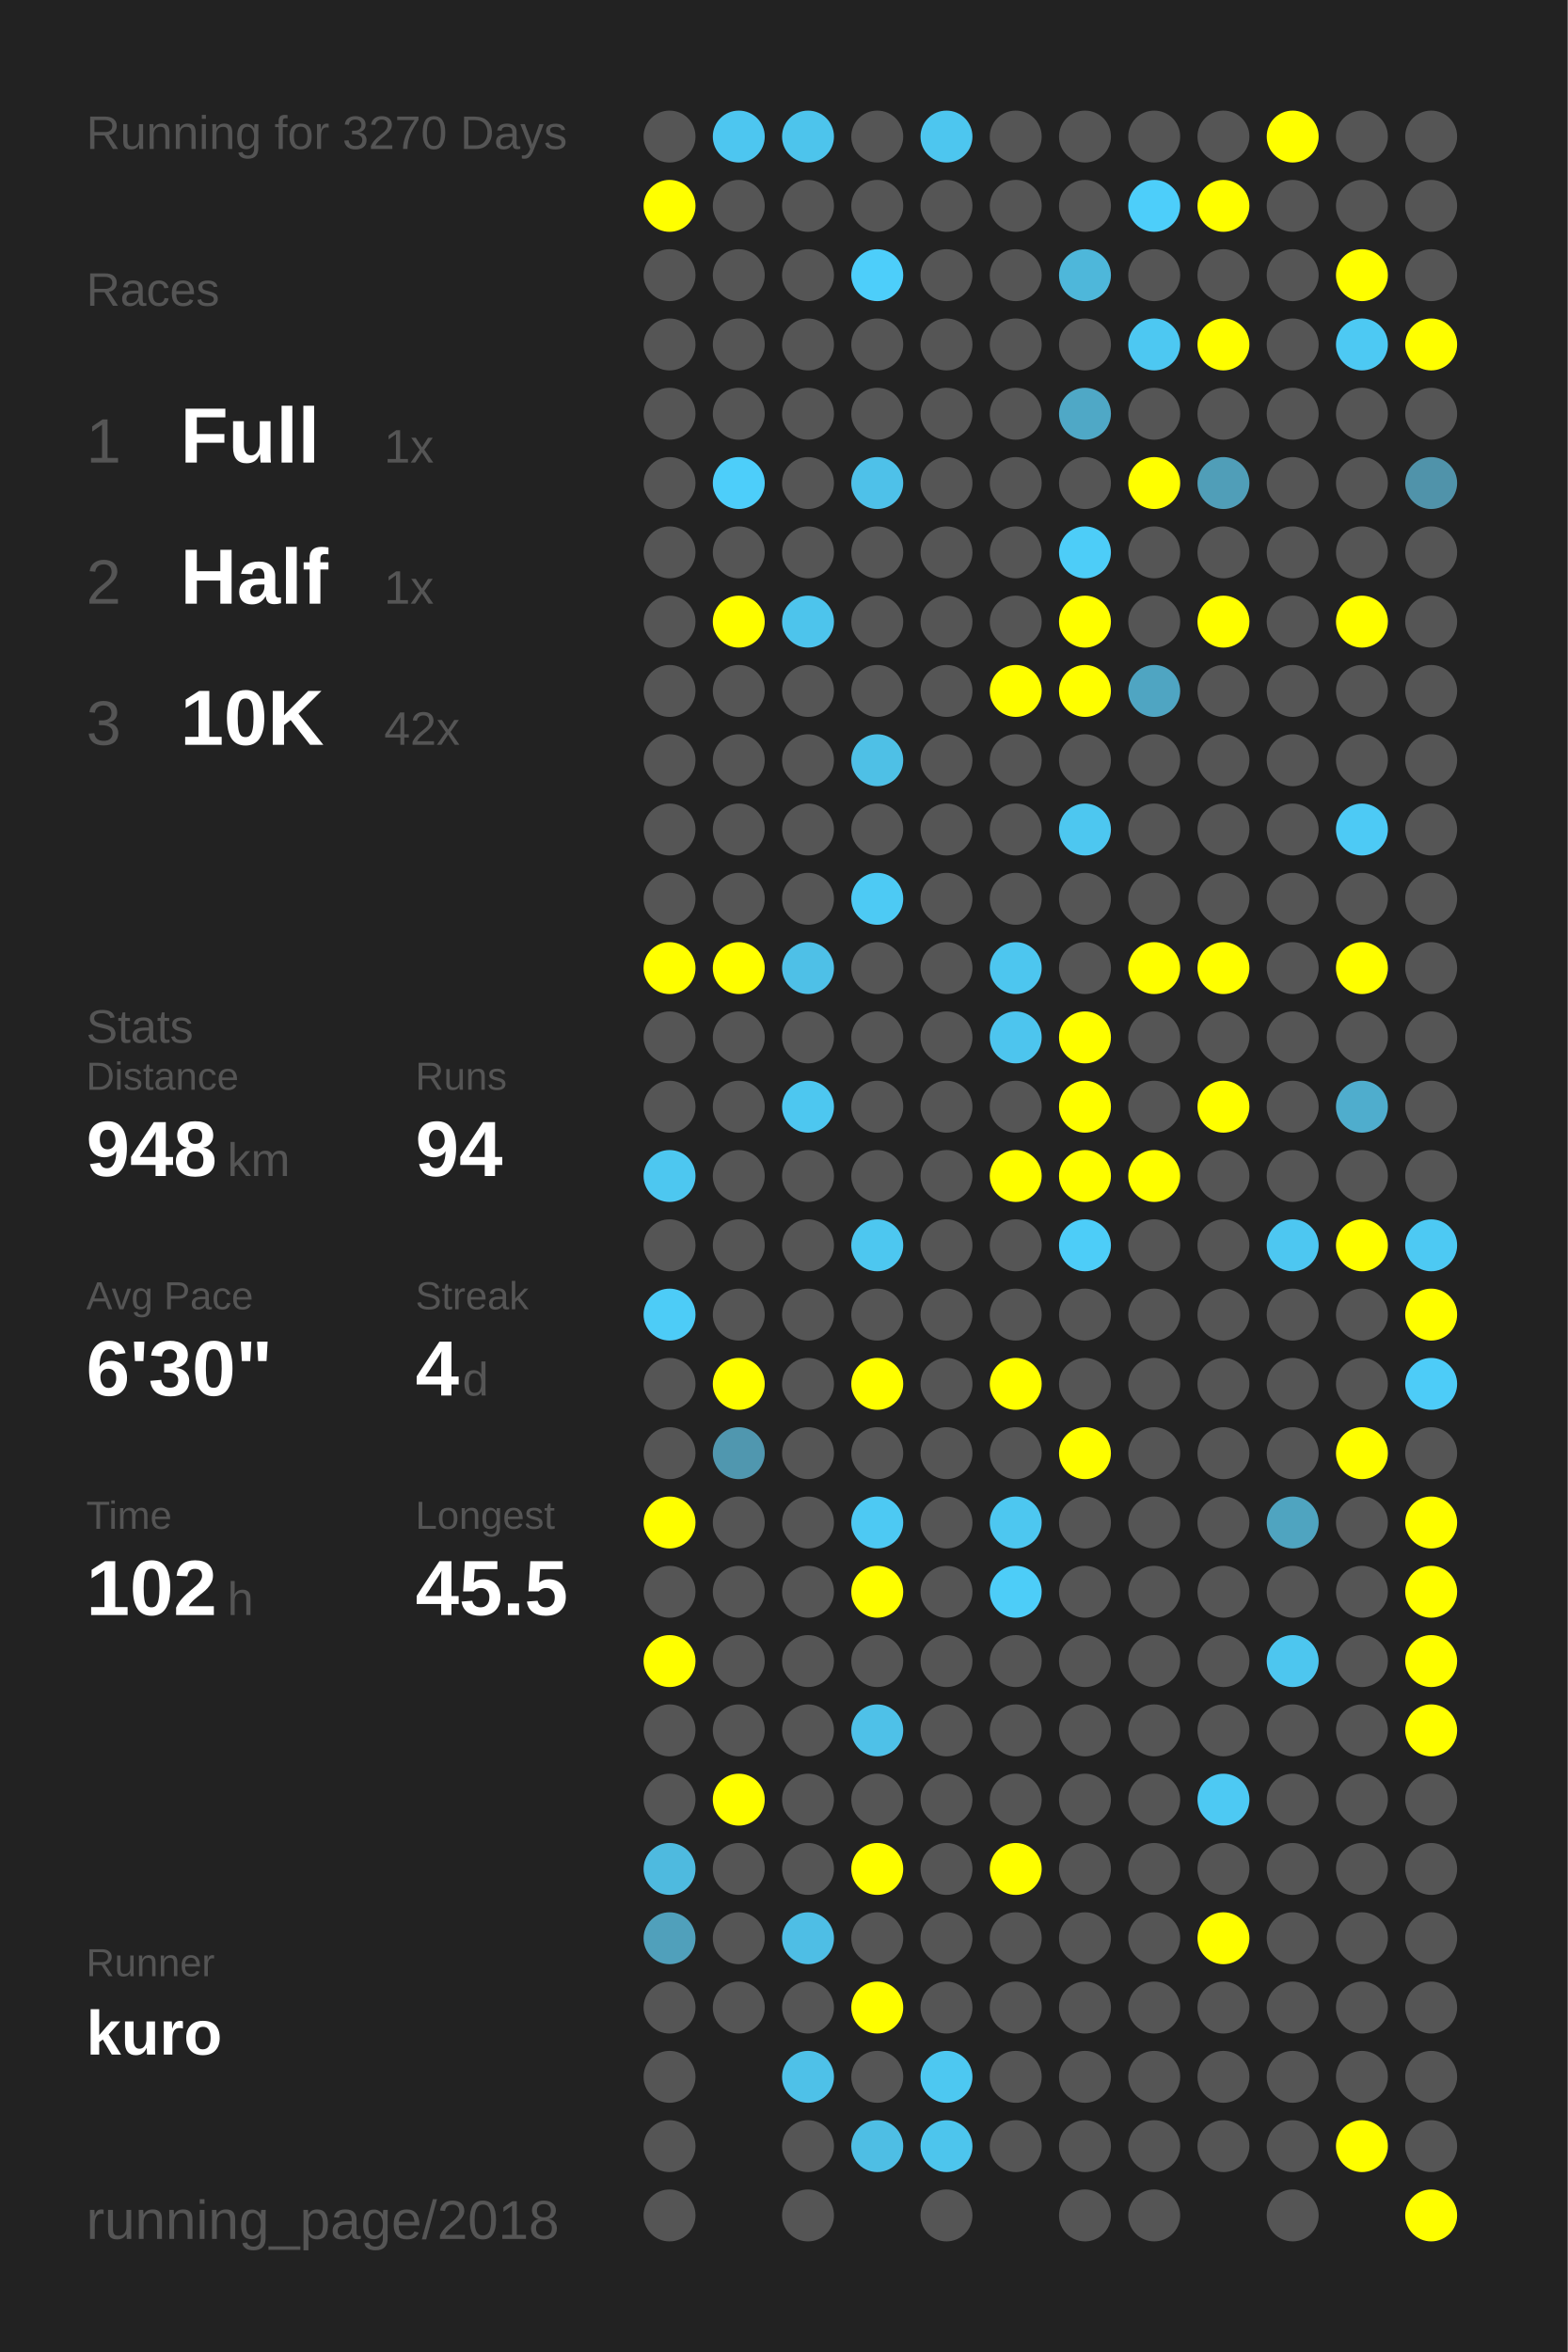
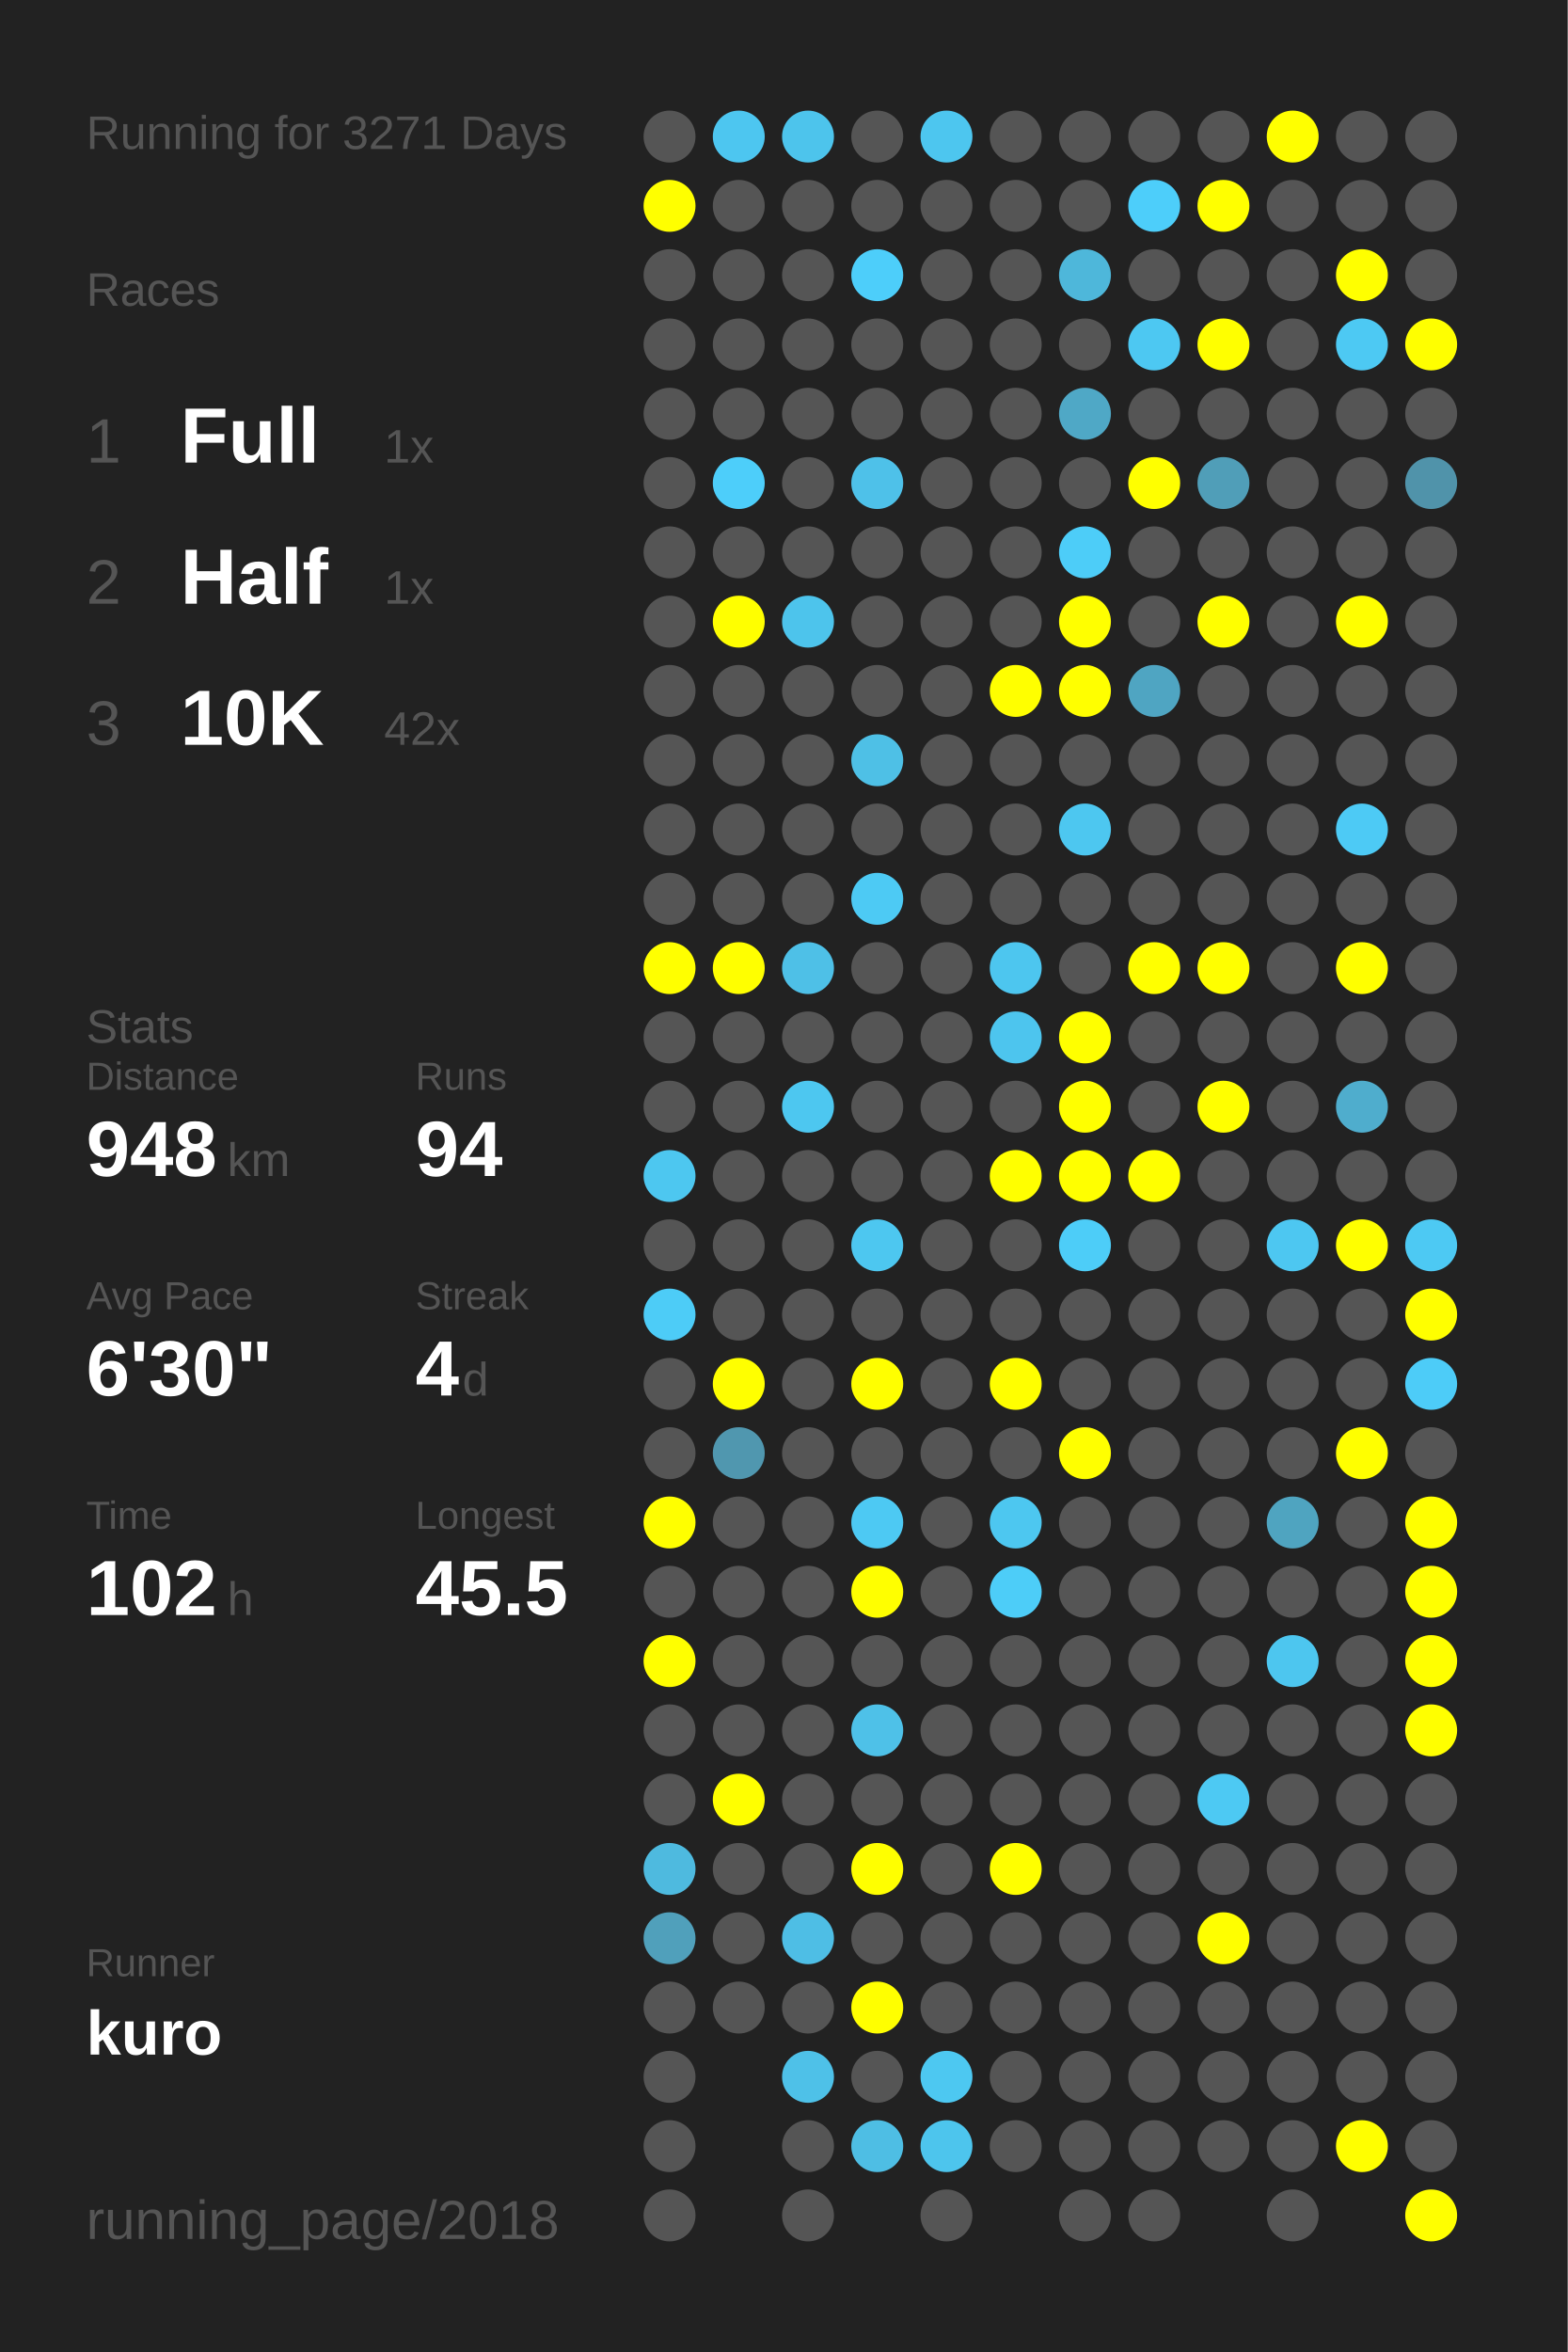
<svg xmlns="http://www.w3.org/2000/svg" baseProfile="full" height="300mm" version="1.1" viewBox="0,0,200,300" width="200mm">
  <defs />
  <rect fill="#222222" height="300" width="200" x="0" y="0" />
-   <text fill="#555555" style="font-size:6px; font-family:Arial;" x="11" y="19">Running for 3270 Days</text>
+   <text fill="#555555" style="font-size:6px; font-family:Arial;" x="11" y="19">Running for 3271 Days</text>
  <text fill="#555555" style="font-size:6px; font-family:Arial;" x="11" y="39">Races</text>
  <text fill="#555555" style="font-size:8px; font-family:Arial;" x="11" y="59">1</text>
  <text fill="#FFFFFF" style="font-size:10px; font-family:Arial; font-weight:bold;" x="23" y="59">Full</text>
  <text fill="#555555" style="font-size:6px; font-family:Arial;" x="49" y="59">1x</text>
  <text fill="#555555" style="font-size:8px; font-family:Arial;" x="11" y="77">2</text>
  <text fill="#FFFFFF" style="font-size:10px; font-family:Arial; font-weight:bold;" x="23" y="77">Half</text>
  <text fill="#555555" style="font-size:6px; font-family:Arial;" x="49" y="77">1x</text>
  <text fill="#555555" style="font-size:8px; font-family:Arial;" x="11" y="95">3</text>
  <text fill="#FFFFFF" style="font-size:10px; font-family:Arial; font-weight:bold;" x="23" y="95">10K</text>
  <text fill="#555555" style="font-size:6px; font-family:Arial;" x="49" y="95">42x</text>
  <text fill="#555555" style="font-size:6px; font-family:Arial;" x="11" y="133">Stats</text>
  <text fill="#555555" style="font-size:5px; font-family:Arial;" x="11" y="139">Distance</text>
  <text fill="#FFFFFF" style="font-size:10px; font-family:Arial; font-weight:bold;" x="11" y="150">948</text>
  <text fill="#555555" style="font-size:6px; font-family:Arial;" x="29" y="150">km</text>
  <text fill="#555555" style="font-size:5px; font-family:Arial;" x="53" y="139">Runs</text>
  <text fill="#FFFFFF" style="font-size:10px; font-family:Arial; font-weight:bold;" x="53" y="150">94</text>
  <text fill="#555555" style="font-size:5px; font-family:Arial;" x="11" y="167">Avg Pace</text>
  <text fill="#FFFFFF" style="font-size:10px; font-family:Arial; font-weight:bold;" x="11" y="178">6'30"</text>
  <text fill="#555555" style="font-size:5px; font-family:Arial;" x="53" y="167">Streak</text>
  <text fill="#FFFFFF" style="font-size:10px; font-family:Arial; font-weight:bold;" x="53" y="178">4</text>
  <text fill="#555555" style="font-size:6px; font-family:Arial;" x="59" y="178">d</text>
  <text fill="#555555" style="font-size:5px; font-family:Arial;" x="11" y="195">Time</text>
  <text fill="#FFFFFF" style="font-size:10px; font-family:Arial; font-weight:bold;" x="11" y="206">102</text>
  <text fill="#555555" style="font-size:6px; font-family:Arial;" x="29" y="206">h</text>
  <text fill="#555555" style="font-size:5px; font-family:Arial;" x="53" y="195">Longest</text>
  <text fill="#FFFFFF" style="font-size:10px; font-family:Arial; font-weight:bold;" x="53" y="206">45.5</text>
  <text fill="#555555" style="font-size:5px; font-family:Arial;" x="11" y="252.065">Runner</text>
  <text fill="#FFFFFF" style="font-size:8px; font-family:Arial; font-weight:bold;" x="11" y="262.065">kuro</text>
  <text fill="#555555" style="font-size:7px; font-family:Arial;" x="11" y="285.581">running_page/2018</text>
  <circle cx="85.417" cy="17.419" fill="#555555" r="3.312" />
  <circle cx="85.417" cy="26.258" fill="#FFFF00" r="3.312" />
  <circle cx="85.417" cy="35.097" fill="#555555" r="3.312" />
  <circle cx="85.417" cy="43.935" fill="#555555" r="3.312" />
  <circle cx="85.417" cy="52.774" fill="#555555" r="3.312" />
  <circle cx="85.417" cy="61.613" fill="#555555" r="3.312" />
  <circle cx="85.417" cy="70.452" fill="#555555" r="3.312" />
  <circle cx="85.417" cy="79.29" fill="#555555" r="3.312" />
  <circle cx="85.417" cy="88.129" fill="#555555" r="3.312" />
  <circle cx="85.417" cy="96.968" fill="#555555" r="3.312" />
  <circle cx="85.417" cy="105.806" fill="#555555" r="3.312" />
  <circle cx="85.417" cy="114.645" fill="#555555" r="3.312" />
  <circle cx="85.417" cy="123.484" fill="#FFFF00" r="3.312" />
  <circle cx="85.417" cy="132.323" fill="#555555" r="3.312" />
  <circle cx="85.417" cy="141.161" fill="#555555" r="3.312" />
  <circle cx="85.417" cy="150" fill="#4dc7f0" r="3.312" />
  <circle cx="85.417" cy="158.839" fill="#555555" r="3.312" />
  <circle cx="85.417" cy="167.677" fill="#4dccf7" r="3.312" />
  <circle cx="85.417" cy="176.516" fill="#555555" r="3.312" />
  <circle cx="85.417" cy="185.355" fill="#555555" r="3.312" />
  <circle cx="85.417" cy="194.194" fill="#FFFF00" r="3.312" />
  <circle cx="85.417" cy="203.032" fill="#555555" r="3.312" />
  <circle cx="85.417" cy="211.871" fill="#FFFF00" r="3.312" />
  <circle cx="85.417" cy="220.71" fill="#555555" r="3.312" />
  <circle cx="85.417" cy="229.548" fill="#555555" r="3.312" />
  <circle cx="85.417" cy="238.387" fill="#4ebadf" r="3.312" />
  <circle cx="85.417" cy="247.226" fill="#50a0bb" r="3.312" />
  <circle cx="85.417" cy="256.065" fill="#555555" r="3.312" />
  <circle cx="85.417" cy="264.903" fill="#555555" r="3.312" />
  <circle cx="85.417" cy="273.742" fill="#555555" r="3.312" />
  <circle cx="85.417" cy="282.581" fill="#555555" r="3.312" />
  <circle cx="94.25" cy="17.419" fill="#4dc6f0" r="3.312" />
  <circle cx="94.25" cy="26.258" fill="#555555" r="3.312" />
  <circle cx="94.25" cy="35.097" fill="#555555" r="3.312" />
  <circle cx="94.25" cy="43.935" fill="#555555" r="3.312" />
  <circle cx="94.25" cy="52.774" fill="#555555" r="3.312" />
  <circle cx="94.25" cy="61.613" fill="#4dcefa" r="3.312" />
  <circle cx="94.25" cy="70.452" fill="#555555" r="3.312" />
  <circle cx="94.25" cy="79.29" fill="#FFFF00" r="3.312" />
  <circle cx="94.25" cy="88.129" fill="#555555" r="3.312" />
  <circle cx="94.25" cy="96.968" fill="#555555" r="3.312" />
  <circle cx="94.25" cy="105.806" fill="#555555" r="3.312" />
  <circle cx="94.25" cy="114.645" fill="#555555" r="3.312" />
  <circle cx="94.25" cy="123.484" fill="#FFFF00" r="3.312" />
  <circle cx="94.25" cy="132.323" fill="#555555" r="3.312" />
  <circle cx="94.25" cy="141.161" fill="#555555" r="3.312" />
  <circle cx="94.25" cy="150" fill="#555555" r="3.312" />
  <circle cx="94.25" cy="158.839" fill="#555555" r="3.312" />
  <circle cx="94.25" cy="167.677" fill="#555555" r="3.312" />
  <circle cx="94.25" cy="176.516" fill="#FFFF00" r="3.312" />
  <circle cx="94.25" cy="185.355" fill="#5097af" r="3.312" />
  <circle cx="94.25" cy="194.194" fill="#555555" r="3.312" />
  <circle cx="94.25" cy="203.032" fill="#555555" r="3.312" />
  <circle cx="94.25" cy="211.871" fill="#555555" r="3.312" />
  <circle cx="94.25" cy="220.71" fill="#555555" r="3.312" />
  <circle cx="94.25" cy="229.548" fill="#FFFF00" r="3.312" />
  <circle cx="94.25" cy="238.387" fill="#555555" r="3.312" />
  <circle cx="94.25" cy="247.226" fill="#555555" r="3.312" />
  <circle cx="94.25" cy="256.065" fill="#555555" r="3.312" />
  <circle cx="103.083" cy="17.419" fill="#4dc4ec" r="3.312" />
  <circle cx="103.083" cy="26.258" fill="#555555" r="3.312" />
  <circle cx="103.083" cy="35.097" fill="#555555" r="3.312" />
  <circle cx="103.083" cy="43.935" fill="#555555" r="3.312" />
  <circle cx="103.083" cy="52.774" fill="#555555" r="3.312" />
  <circle cx="103.083" cy="61.613" fill="#555555" r="3.312" />
  <circle cx="103.083" cy="70.452" fill="#555555" r="3.312" />
  <circle cx="103.083" cy="79.29" fill="#4dc4ec" r="3.312" />
  <circle cx="103.083" cy="88.129" fill="#555555" r="3.312" />
  <circle cx="103.083" cy="96.968" fill="#555555" r="3.312" />
  <circle cx="103.083" cy="105.806" fill="#555555" r="3.312" />
  <circle cx="103.083" cy="114.645" fill="#555555" r="3.312" />
  <circle cx="103.083" cy="123.484" fill="#4ec0e7" r="3.312" />
  <circle cx="103.083" cy="132.323" fill="#555555" r="3.312" />
  <circle cx="103.083" cy="141.161" fill="#4dc7f0" r="3.312" />
  <circle cx="103.083" cy="150" fill="#555555" r="3.312" />
  <circle cx="103.083" cy="158.839" fill="#555555" r="3.312" />
  <circle cx="103.083" cy="167.677" fill="#555555" r="3.312" />
  <circle cx="103.083" cy="176.516" fill="#555555" r="3.312" />
  <circle cx="103.083" cy="185.355" fill="#555555" r="3.312" />
  <circle cx="103.083" cy="194.194" fill="#555555" r="3.312" />
  <circle cx="103.083" cy="203.032" fill="#555555" r="3.312" />
  <circle cx="103.083" cy="211.871" fill="#555555" r="3.312" />
  <circle cx="103.083" cy="220.71" fill="#555555" r="3.312" />
  <circle cx="103.083" cy="229.548" fill="#555555" r="3.312" />
  <circle cx="103.083" cy="238.387" fill="#555555" r="3.312" />
  <circle cx="103.083" cy="247.226" fill="#4ebee5" r="3.312" />
  <circle cx="103.083" cy="256.065" fill="#555555" r="3.312" />
  <circle cx="103.083" cy="264.903" fill="#4ec1e8" r="3.312" />
  <circle cx="103.083" cy="273.742" fill="#555555" r="3.312" />
  <circle cx="103.083" cy="282.581" fill="#555555" r="3.312" />
  <circle cx="111.917" cy="17.419" fill="#555555" r="3.312" />
  <circle cx="111.917" cy="26.258" fill="#555555" r="3.312" />
  <circle cx="111.917" cy="35.097" fill="#4dcefa" r="3.312" />
  <circle cx="111.917" cy="43.935" fill="#555555" r="3.312" />
  <circle cx="111.917" cy="52.774" fill="#555555" r="3.312" />
  <circle cx="111.917" cy="61.613" fill="#4ec1e9" r="3.312" />
  <circle cx="111.917" cy="70.452" fill="#555555" r="3.312" />
  <circle cx="111.917" cy="79.29" fill="#555555" r="3.312" />
  <circle cx="111.917" cy="88.129" fill="#555555" r="3.312" />
  <circle cx="111.917" cy="96.968" fill="#4ec0e6" r="3.312" />
  <circle cx="111.917" cy="105.806" fill="#555555" r="3.312" />
  <circle cx="111.917" cy="114.645" fill="#4dcaf4" r="3.312" />
  <circle cx="111.917" cy="123.484" fill="#555555" r="3.312" />
  <circle cx="111.917" cy="132.323" fill="#555555" r="3.312" />
  <circle cx="111.917" cy="141.161" fill="#555555" r="3.312" />
  <circle cx="111.917" cy="150" fill="#555555" r="3.312" />
  <circle cx="111.917" cy="158.839" fill="#4dc7f0" r="3.312" />
  <circle cx="111.917" cy="167.677" fill="#555555" r="3.312" />
  <circle cx="111.917" cy="176.516" fill="#FFFF00" r="3.312" />
  <circle cx="111.917" cy="185.355" fill="#555555" r="3.312" />
  <circle cx="111.917" cy="194.194" fill="#4dc9f3" r="3.312" />
  <circle cx="111.917" cy="203.032" fill="#FFFF00" r="3.312" />
  <circle cx="111.917" cy="211.871" fill="#555555" r="3.312" />
  <circle cx="111.917" cy="220.71" fill="#4ec1e8" r="3.312" />
  <circle cx="111.917" cy="229.548" fill="#555555" r="3.312" />
  <circle cx="111.917" cy="238.387" fill="#FFFF00" r="3.312" />
  <circle cx="111.917" cy="247.226" fill="#555555" r="3.312" />
  <circle cx="111.917" cy="256.065" fill="#FFFF00" r="3.312" />
  <circle cx="111.917" cy="264.903" fill="#555555" r="3.312" />
  <circle cx="111.917" cy="273.742" fill="#4ebee4" r="3.312" />
  <circle cx="120.75" cy="17.419" fill="#4dc6ef" r="3.312" />
  <circle cx="120.75" cy="26.258" fill="#555555" r="3.312" />
  <circle cx="120.75" cy="35.097" fill="#555555" r="3.312" />
  <circle cx="120.75" cy="43.935" fill="#555555" r="3.312" />
  <circle cx="120.75" cy="52.774" fill="#555555" r="3.312" />
  <circle cx="120.75" cy="61.613" fill="#555555" r="3.312" />
  <circle cx="120.75" cy="70.452" fill="#555555" r="3.312" />
  <circle cx="120.75" cy="79.29" fill="#555555" r="3.312" />
  <circle cx="120.75" cy="88.129" fill="#555555" r="3.312" />
  <circle cx="120.75" cy="96.968" fill="#555555" r="3.312" />
  <circle cx="120.75" cy="105.806" fill="#555555" r="3.312" />
  <circle cx="120.75" cy="114.645" fill="#555555" r="3.312" />
  <circle cx="120.75" cy="123.484" fill="#555555" r="3.312" />
  <circle cx="120.75" cy="132.323" fill="#555555" r="3.312" />
  <circle cx="120.75" cy="141.161" fill="#555555" r="3.312" />
  <circle cx="120.75" cy="150" fill="#555555" r="3.312" />
  <circle cx="120.75" cy="158.839" fill="#555555" r="3.312" />
  <circle cx="120.75" cy="167.677" fill="#555555" r="3.312" />
  <circle cx="120.75" cy="176.516" fill="#555555" r="3.312" />
  <circle cx="120.75" cy="185.355" fill="#555555" r="3.312" />
  <circle cx="120.75" cy="194.194" fill="#555555" r="3.312" />
  <circle cx="120.75" cy="203.032" fill="#555555" r="3.312" />
  <circle cx="120.75" cy="211.871" fill="#555555" r="3.312" />
  <circle cx="120.75" cy="220.71" fill="#555555" r="3.312" />
  <circle cx="120.75" cy="229.548" fill="#555555" r="3.312" />
  <circle cx="120.75" cy="238.387" fill="#555555" r="3.312" />
  <circle cx="120.75" cy="247.226" fill="#555555" r="3.312" />
  <circle cx="120.75" cy="256.065" fill="#555555" r="3.312" />
  <circle cx="120.75" cy="264.903" fill="#4dc8f1" r="3.312" />
  <circle cx="120.75" cy="273.742" fill="#4dc5ed" r="3.312" />
  <circle cx="120.75" cy="282.581" fill="#555555" r="3.312" />
  <circle cx="129.583" cy="17.419" fill="#555555" r="3.312" />
  <circle cx="129.583" cy="26.258" fill="#555555" r="3.312" />
  <circle cx="129.583" cy="35.097" fill="#555555" r="3.312" />
  <circle cx="129.583" cy="43.935" fill="#555555" r="3.312" />
  <circle cx="129.583" cy="52.774" fill="#555555" r="3.312" />
  <circle cx="129.583" cy="61.613" fill="#555555" r="3.312" />
  <circle cx="129.583" cy="70.452" fill="#555555" r="3.312" />
  <circle cx="129.583" cy="79.29" fill="#555555" r="3.312" />
  <circle cx="129.583" cy="88.129" fill="#FFFF00" r="3.312" />
  <circle cx="129.583" cy="96.968" fill="#555555" r="3.312" />
  <circle cx="129.583" cy="105.806" fill="#555555" r="3.312" />
  <circle cx="129.583" cy="114.645" fill="#555555" r="3.312" />
  <circle cx="129.583" cy="123.484" fill="#4dc6ef" r="3.312" />
  <circle cx="129.583" cy="132.323" fill="#4dc5ee" r="3.312" />
  <circle cx="129.583" cy="141.161" fill="#555555" r="3.312" />
  <circle cx="129.583" cy="150" fill="#FFFF00" r="3.312" />
  <circle cx="129.583" cy="158.839" fill="#555555" r="3.312" />
  <circle cx="129.583" cy="167.677" fill="#555555" r="3.312" />
  <circle cx="129.583" cy="176.516" fill="#FFFF00" r="3.312" />
  <circle cx="129.583" cy="185.355" fill="#555555" r="3.312" />
  <circle cx="129.583" cy="194.194" fill="#4dc7f0" r="3.312" />
  <circle cx="129.583" cy="203.032" fill="#4dcdf8" r="3.312" />
  <circle cx="129.583" cy="211.871" fill="#555555" r="3.312" />
  <circle cx="129.583" cy="220.71" fill="#555555" r="3.312" />
  <circle cx="129.583" cy="229.548" fill="#555555" r="3.312" />
  <circle cx="129.583" cy="238.387" fill="#FFFF00" r="3.312" />
  <circle cx="129.583" cy="247.226" fill="#555555" r="3.312" />
  <circle cx="129.583" cy="256.065" fill="#555555" r="3.312" />
  <circle cx="129.583" cy="264.903" fill="#555555" r="3.312" />
  <circle cx="129.583" cy="273.742" fill="#555555" r="3.312" />
  <circle cx="138.417" cy="17.419" fill="#555555" r="3.312" />
  <circle cx="138.417" cy="26.258" fill="#555555" r="3.312" />
  <circle cx="138.417" cy="35.097" fill="#4eb7da" r="3.312" />
  <circle cx="138.417" cy="43.935" fill="#555555" r="3.312" />
  <circle cx="138.417" cy="52.774" fill="#4fa8c6" r="3.312" />
  <circle cx="138.417" cy="61.613" fill="#555555" r="3.312" />
  <circle cx="138.417" cy="70.452" fill="#4dcdf8" r="3.312" />
  <circle cx="138.417" cy="79.29" fill="#FFFF00" r="3.312" />
  <circle cx="138.417" cy="88.129" fill="#FFFF00" r="3.312" />
  <circle cx="138.417" cy="96.968" fill="#555555" r="3.312" />
  <circle cx="138.417" cy="105.806" fill="#4dc7f0" r="3.312" />
  <circle cx="138.417" cy="114.645" fill="#555555" r="3.312" />
  <circle cx="138.417" cy="123.484" fill="#555555" r="3.312" />
  <circle cx="138.417" cy="132.323" fill="#FFFF00" r="3.312" />
  <circle cx="138.417" cy="141.161" fill="#FFFF00" r="3.312" />
  <circle cx="138.417" cy="150" fill="#FFFF00" r="3.312" />
  <circle cx="138.417" cy="158.839" fill="#4dcdf8" r="3.312" />
  <circle cx="138.417" cy="167.677" fill="#555555" r="3.312" />
  <circle cx="138.417" cy="176.516" fill="#555555" r="3.312" />
  <circle cx="138.417" cy="185.355" fill="#FFFF00" r="3.312" />
  <circle cx="138.417" cy="194.194" fill="#555555" r="3.312" />
  <circle cx="138.417" cy="203.032" fill="#555555" r="3.312" />
  <circle cx="138.417" cy="211.871" fill="#555555" r="3.312" />
  <circle cx="138.417" cy="220.71" fill="#555555" r="3.312" />
  <circle cx="138.417" cy="229.548" fill="#555555" r="3.312" />
  <circle cx="138.417" cy="238.387" fill="#555555" r="3.312" />
  <circle cx="138.417" cy="247.226" fill="#555555" r="3.312" />
  <circle cx="138.417" cy="256.065" fill="#555555" r="3.312" />
  <circle cx="138.417" cy="264.903" fill="#555555" r="3.312" />
  <circle cx="138.417" cy="273.742" fill="#555555" r="3.312" />
  <circle cx="138.417" cy="282.581" fill="#555555" r="3.312" />
  <circle cx="147.25" cy="17.419" fill="#555555" r="3.312" />
  <circle cx="147.25" cy="26.258" fill="#4dcefa" r="3.312" />
  <circle cx="147.25" cy="35.097" fill="#555555" r="3.312" />
  <circle cx="147.25" cy="43.935" fill="#4dc8f2" r="3.312" />
  <circle cx="147.25" cy="52.774" fill="#555555" r="3.312" />
  <circle cx="147.25" cy="61.613" fill="#FFFF00" r="3.312" />
  <circle cx="147.25" cy="70.452" fill="#555555" r="3.312" />
  <circle cx="147.25" cy="79.29" fill="#555555" r="3.312" />
  <circle cx="147.25" cy="88.129" fill="#4fa5c2" r="3.312" />
  <circle cx="147.25" cy="96.968" fill="#555555" r="3.312" />
  <circle cx="147.25" cy="105.806" fill="#555555" r="3.312" />
  <circle cx="147.25" cy="114.645" fill="#555555" r="3.312" />
  <circle cx="147.25" cy="123.484" fill="#FFFF00" r="3.312" />
  <circle cx="147.25" cy="132.323" fill="#555555" r="3.312" />
  <circle cx="147.25" cy="141.161" fill="#555555" r="3.312" />
  <circle cx="147.25" cy="150" fill="#FFFF00" r="3.312" />
  <circle cx="147.25" cy="158.839" fill="#555555" r="3.312" />
  <circle cx="147.25" cy="167.677" fill="#555555" r="3.312" />
  <circle cx="147.25" cy="176.516" fill="#555555" r="3.312" />
  <circle cx="147.25" cy="185.355" fill="#555555" r="3.312" />
  <circle cx="147.25" cy="194.194" fill="#555555" r="3.312" />
  <circle cx="147.25" cy="203.032" fill="#555555" r="3.312" />
  <circle cx="147.25" cy="211.871" fill="#555555" r="3.312" />
  <circle cx="147.25" cy="220.71" fill="#555555" r="3.312" />
  <circle cx="147.25" cy="229.548" fill="#555555" r="3.312" />
  <circle cx="147.25" cy="238.387" fill="#555555" r="3.312" />
  <circle cx="147.25" cy="247.226" fill="#555555" r="3.312" />
  <circle cx="147.25" cy="256.065" fill="#555555" r="3.312" />
  <circle cx="147.25" cy="264.903" fill="#555555" r="3.312" />
  <circle cx="147.25" cy="273.742" fill="#555555" r="3.312" />
  <circle cx="147.25" cy="282.581" fill="#555555" r="3.312" />
  <circle cx="156.083" cy="17.419" fill="#555555" r="3.312" />
  <circle cx="156.083" cy="26.258" fill="#FFFF00" r="3.312" />
  <circle cx="156.083" cy="35.097" fill="#555555" r="3.312" />
  <circle cx="156.083" cy="43.935" fill="#FFFF00" r="3.312" />
  <circle cx="156.083" cy="52.774" fill="#555555" r="3.312" />
  <circle cx="156.083" cy="61.613" fill="#509eb8" r="3.312" />
  <circle cx="156.083" cy="70.452" fill="#555555" r="3.312" />
  <circle cx="156.083" cy="79.29" fill="#FFFF00" r="3.312" />
  <circle cx="156.083" cy="88.129" fill="#555555" r="3.312" />
  <circle cx="156.083" cy="96.968" fill="#555555" r="3.312" />
  <circle cx="156.083" cy="105.806" fill="#555555" r="3.312" />
  <circle cx="156.083" cy="114.645" fill="#555555" r="3.312" />
  <circle cx="156.083" cy="123.484" fill="#FFFF00" r="3.312" />
  <circle cx="156.083" cy="132.323" fill="#555555" r="3.312" />
  <circle cx="156.083" cy="141.161" fill="#FFFF00" r="3.312" />
  <circle cx="156.083" cy="150" fill="#555555" r="3.312" />
  <circle cx="156.083" cy="158.839" fill="#555555" r="3.312" />
  <circle cx="156.083" cy="167.677" fill="#555555" r="3.312" />
  <circle cx="156.083" cy="176.516" fill="#555555" r="3.312" />
  <circle cx="156.083" cy="185.355" fill="#555555" r="3.312" />
  <circle cx="156.083" cy="194.194" fill="#555555" r="3.312" />
  <circle cx="156.083" cy="203.032" fill="#555555" r="3.312" />
  <circle cx="156.083" cy="211.871" fill="#555555" r="3.312" />
  <circle cx="156.083" cy="220.71" fill="#555555" r="3.312" />
  <circle cx="156.083" cy="229.548" fill="#4dc9f3" r="3.312" />
  <circle cx="156.083" cy="238.387" fill="#555555" r="3.312" />
  <circle cx="156.083" cy="247.226" fill="#FFFF00" r="3.312" />
  <circle cx="156.083" cy="256.065" fill="#555555" r="3.312" />
  <circle cx="156.083" cy="264.903" fill="#555555" r="3.312" />
  <circle cx="156.083" cy="273.742" fill="#555555" r="3.312" />
  <circle cx="164.917" cy="17.419" fill="#FFFF00" r="3.312" />
  <circle cx="164.917" cy="26.258" fill="#555555" r="3.312" />
  <circle cx="164.917" cy="35.097" fill="#555555" r="3.312" />
  <circle cx="164.917" cy="43.935" fill="#555555" r="3.312" />
  <circle cx="164.917" cy="52.774" fill="#555555" r="3.312" />
  <circle cx="164.917" cy="61.613" fill="#555555" r="3.312" />
  <circle cx="164.917" cy="70.452" fill="#555555" r="3.312" />
  <circle cx="164.917" cy="79.29" fill="#555555" r="3.312" />
  <circle cx="164.917" cy="88.129" fill="#555555" r="3.312" />
  <circle cx="164.917" cy="96.968" fill="#555555" r="3.312" />
  <circle cx="164.917" cy="105.806" fill="#555555" r="3.312" />
  <circle cx="164.917" cy="114.645" fill="#555555" r="3.312" />
  <circle cx="164.917" cy="123.484" fill="#555555" r="3.312" />
  <circle cx="164.917" cy="132.323" fill="#555555" r="3.312" />
  <circle cx="164.917" cy="141.161" fill="#555555" r="3.312" />
  <circle cx="164.917" cy="150" fill="#555555" r="3.312" />
  <circle cx="164.917" cy="158.839" fill="#4dc7f1" r="3.312" />
  <circle cx="164.917" cy="167.677" fill="#555555" r="3.312" />
  <circle cx="164.917" cy="176.516" fill="#555555" r="3.312" />
  <circle cx="164.917" cy="185.355" fill="#555555" r="3.312" />
  <circle cx="164.917" cy="194.194" fill="#4fa4c0" r="3.312" />
  <circle cx="164.917" cy="203.032" fill="#555555" r="3.312" />
  <circle cx="164.917" cy="211.871" fill="#4dc6ef" r="3.312" />
  <circle cx="164.917" cy="220.71" fill="#555555" r="3.312" />
  <circle cx="164.917" cy="229.548" fill="#555555" r="3.312" />
  <circle cx="164.917" cy="238.387" fill="#555555" r="3.312" />
  <circle cx="164.917" cy="247.226" fill="#555555" r="3.312" />
  <circle cx="164.917" cy="256.065" fill="#555555" r="3.312" />
  <circle cx="164.917" cy="264.903" fill="#555555" r="3.312" />
  <circle cx="164.917" cy="273.742" fill="#555555" r="3.312" />
  <circle cx="164.917" cy="282.581" fill="#555555" r="3.312" />
  <circle cx="173.75" cy="17.419" fill="#555555" r="3.312" />
  <circle cx="173.75" cy="26.258" fill="#555555" r="3.312" />
  <circle cx="173.75" cy="35.097" fill="#FFFF00" r="3.312" />
  <circle cx="173.75" cy="43.935" fill="#4dc9f3" r="3.312" />
  <circle cx="173.75" cy="52.774" fill="#555555" r="3.312" />
  <circle cx="173.75" cy="61.613" fill="#555555" r="3.312" />
  <circle cx="173.75" cy="70.452" fill="#555555" r="3.312" />
  <circle cx="173.75" cy="79.29" fill="#FFFF00" r="3.312" />
  <circle cx="173.75" cy="88.129" fill="#555555" r="3.312" />
  <circle cx="173.75" cy="96.968" fill="#555555" r="3.312" />
  <circle cx="173.75" cy="105.806" fill="#4dcaf5" r="3.312" />
  <circle cx="173.75" cy="114.645" fill="#555555" r="3.312" />
  <circle cx="173.75" cy="123.484" fill="#FFFF00" r="3.312" />
  <circle cx="173.75" cy="132.323" fill="#555555" r="3.312" />
  <circle cx="173.75" cy="141.161" fill="#4fadcd" r="3.312" />
  <circle cx="173.75" cy="150" fill="#555555" r="3.312" />
  <circle cx="173.75" cy="158.839" fill="#FFFF00" r="3.312" />
  <circle cx="173.75" cy="167.677" fill="#555555" r="3.312" />
  <circle cx="173.75" cy="176.516" fill="#555555" r="3.312" />
  <circle cx="173.75" cy="185.355" fill="#FFFF00" r="3.312" />
  <circle cx="173.75" cy="194.194" fill="#555555" r="3.312" />
  <circle cx="173.75" cy="203.032" fill="#555555" r="3.312" />
  <circle cx="173.75" cy="211.871" fill="#555555" r="3.312" />
  <circle cx="173.75" cy="220.71" fill="#555555" r="3.312" />
  <circle cx="173.75" cy="229.548" fill="#555555" r="3.312" />
  <circle cx="173.75" cy="238.387" fill="#555555" r="3.312" />
  <circle cx="173.75" cy="247.226" fill="#555555" r="3.312" />
  <circle cx="173.75" cy="256.065" fill="#555555" r="3.312" />
  <circle cx="173.75" cy="264.903" fill="#555555" r="3.312" />
  <circle cx="173.75" cy="273.742" fill="#FFFF00" r="3.312" />
  <circle cx="182.583" cy="17.419" fill="#555555" r="3.312" />
  <circle cx="182.583" cy="26.258" fill="#555555" r="3.312" />
  <circle cx="182.583" cy="35.097" fill="#555555" r="3.312" />
  <circle cx="182.583" cy="43.935" fill="#FFFF00" r="3.312" />
  <circle cx="182.583" cy="52.774" fill="#555555" r="3.312" />
  <circle cx="182.583" cy="61.613" fill="#5093aa" r="3.312" />
  <circle cx="182.583" cy="70.452" fill="#555555" r="3.312" />
  <circle cx="182.583" cy="79.29" fill="#555555" r="3.312" />
  <circle cx="182.583" cy="88.129" fill="#555555" r="3.312" />
  <circle cx="182.583" cy="96.968" fill="#555555" r="3.312" />
  <circle cx="182.583" cy="105.806" fill="#555555" r="3.312" />
  <circle cx="182.583" cy="114.645" fill="#555555" r="3.312" />
  <circle cx="182.583" cy="123.484" fill="#555555" r="3.312" />
  <circle cx="182.583" cy="132.323" fill="#555555" r="3.312" />
  <circle cx="182.583" cy="141.161" fill="#555555" r="3.312" />
  <circle cx="182.583" cy="150" fill="#555555" r="3.312" />
  <circle cx="182.583" cy="158.839" fill="#4dc9f3" r="3.312" />
  <circle cx="182.583" cy="167.677" fill="#FFFF00" r="3.312" />
  <circle cx="182.583" cy="176.516" fill="#4dccf8" r="3.312" />
  <circle cx="182.583" cy="185.355" fill="#555555" r="3.312" />
  <circle cx="182.583" cy="194.194" fill="#FFFF00" r="3.312" />
  <circle cx="182.583" cy="203.032" fill="#FFFF00" r="3.312" />
  <circle cx="182.583" cy="211.871" fill="#FFFF00" r="3.312" />
  <circle cx="182.583" cy="220.71" fill="#FFFF00" r="3.312" />
  <circle cx="182.583" cy="229.548" fill="#555555" r="3.312" />
  <circle cx="182.583" cy="238.387" fill="#555555" r="3.312" />
  <circle cx="182.583" cy="247.226" fill="#555555" r="3.312" />
  <circle cx="182.583" cy="256.065" fill="#555555" r="3.312" />
  <circle cx="182.583" cy="264.903" fill="#555555" r="3.312" />
  <circle cx="182.583" cy="273.742" fill="#555555" r="3.312" />
  <circle cx="182.583" cy="282.581" fill="#FFFF00" r="3.312" />
</svg>
